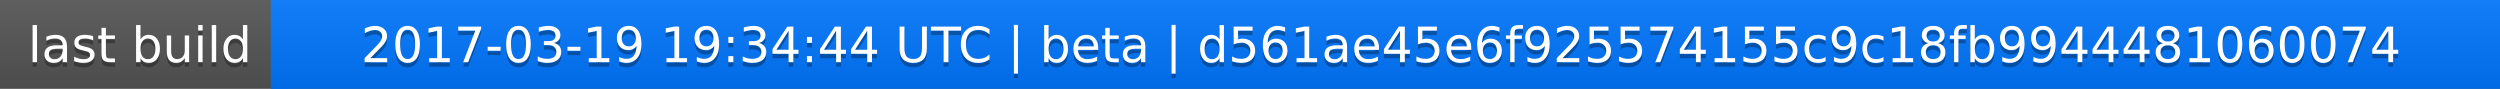
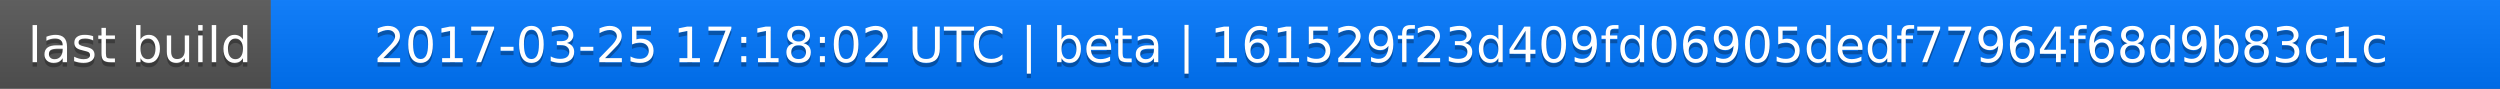
<svg xmlns="http://www.w3.org/2000/svg" width="563" height="20">
  <linearGradient id="a" x2="0" y2="100%">
    <stop offset="0" stop-color="#bbb" stop-opacity=".1" />
    <stop offset="1" stop-opacity=".1" />
  </linearGradient>
  <rect rx="0" width="563" height="20" fill="#555" />
  <rect rx="0" x="61" width="502" height="20" fill="#07f" />
  <path fill="#07f" d="M61 0h4v20h-4z" />
  <rect rx="0" width="563" height="20" fill="url(#a)" />
  <g fill="#fff" text-anchor="middle" font-family="DejaVu Sans,Verdana,Geneva,sans-serif" font-size="11">
    <text x="31.5" y="15" fill="#010101" fill-opacity=".3">last build</text>
    <text x="31.5" y="14">last build</text>
-     <text x="311" y="15" fill="#010101" fill-opacity=".3">2017-03-19 19:34:44 UTC | beta | d561ae45e6f925574155c9c18fb9944481060074</text>
-     <text x="311" y="14">2017-03-19 19:34:44 UTC | beta | d561ae45e6f925574155c9c18fb9944481060074</text>
+     <text x="311" y="15" fill="#010101" fill-opacity=".3">2017-03-25 17:18:02 UTC | beta | 161529f23d409fd06905dedf77964f68d9b83c1c</text>
+     <text x="311" y="14">2017-03-25 17:18:02 UTC | beta | 161529f23d409fd06905dedf77964f68d9b83c1c</text>
  </g>
</svg>
